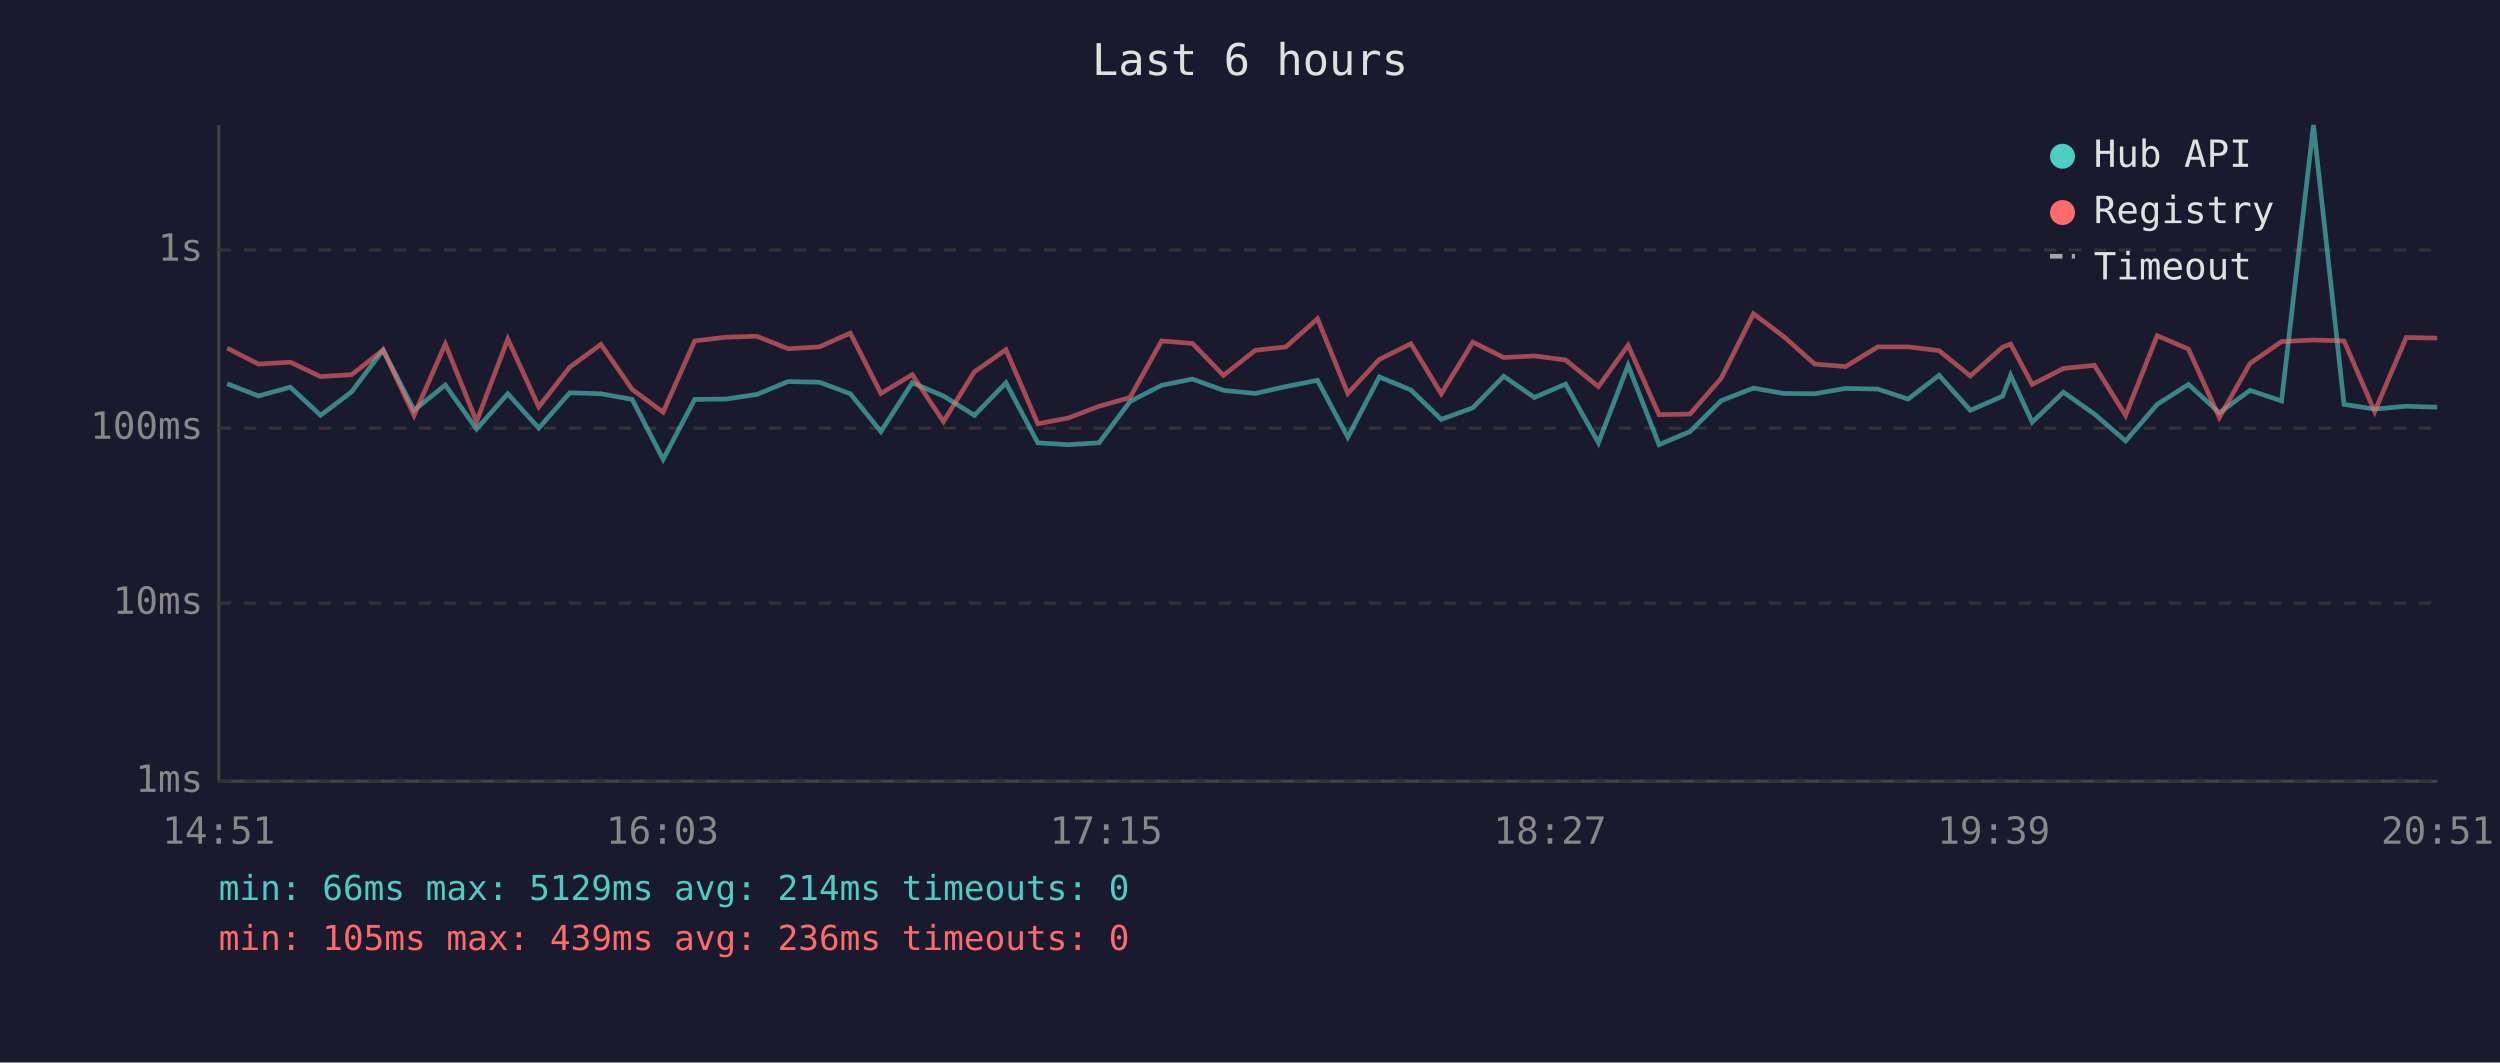
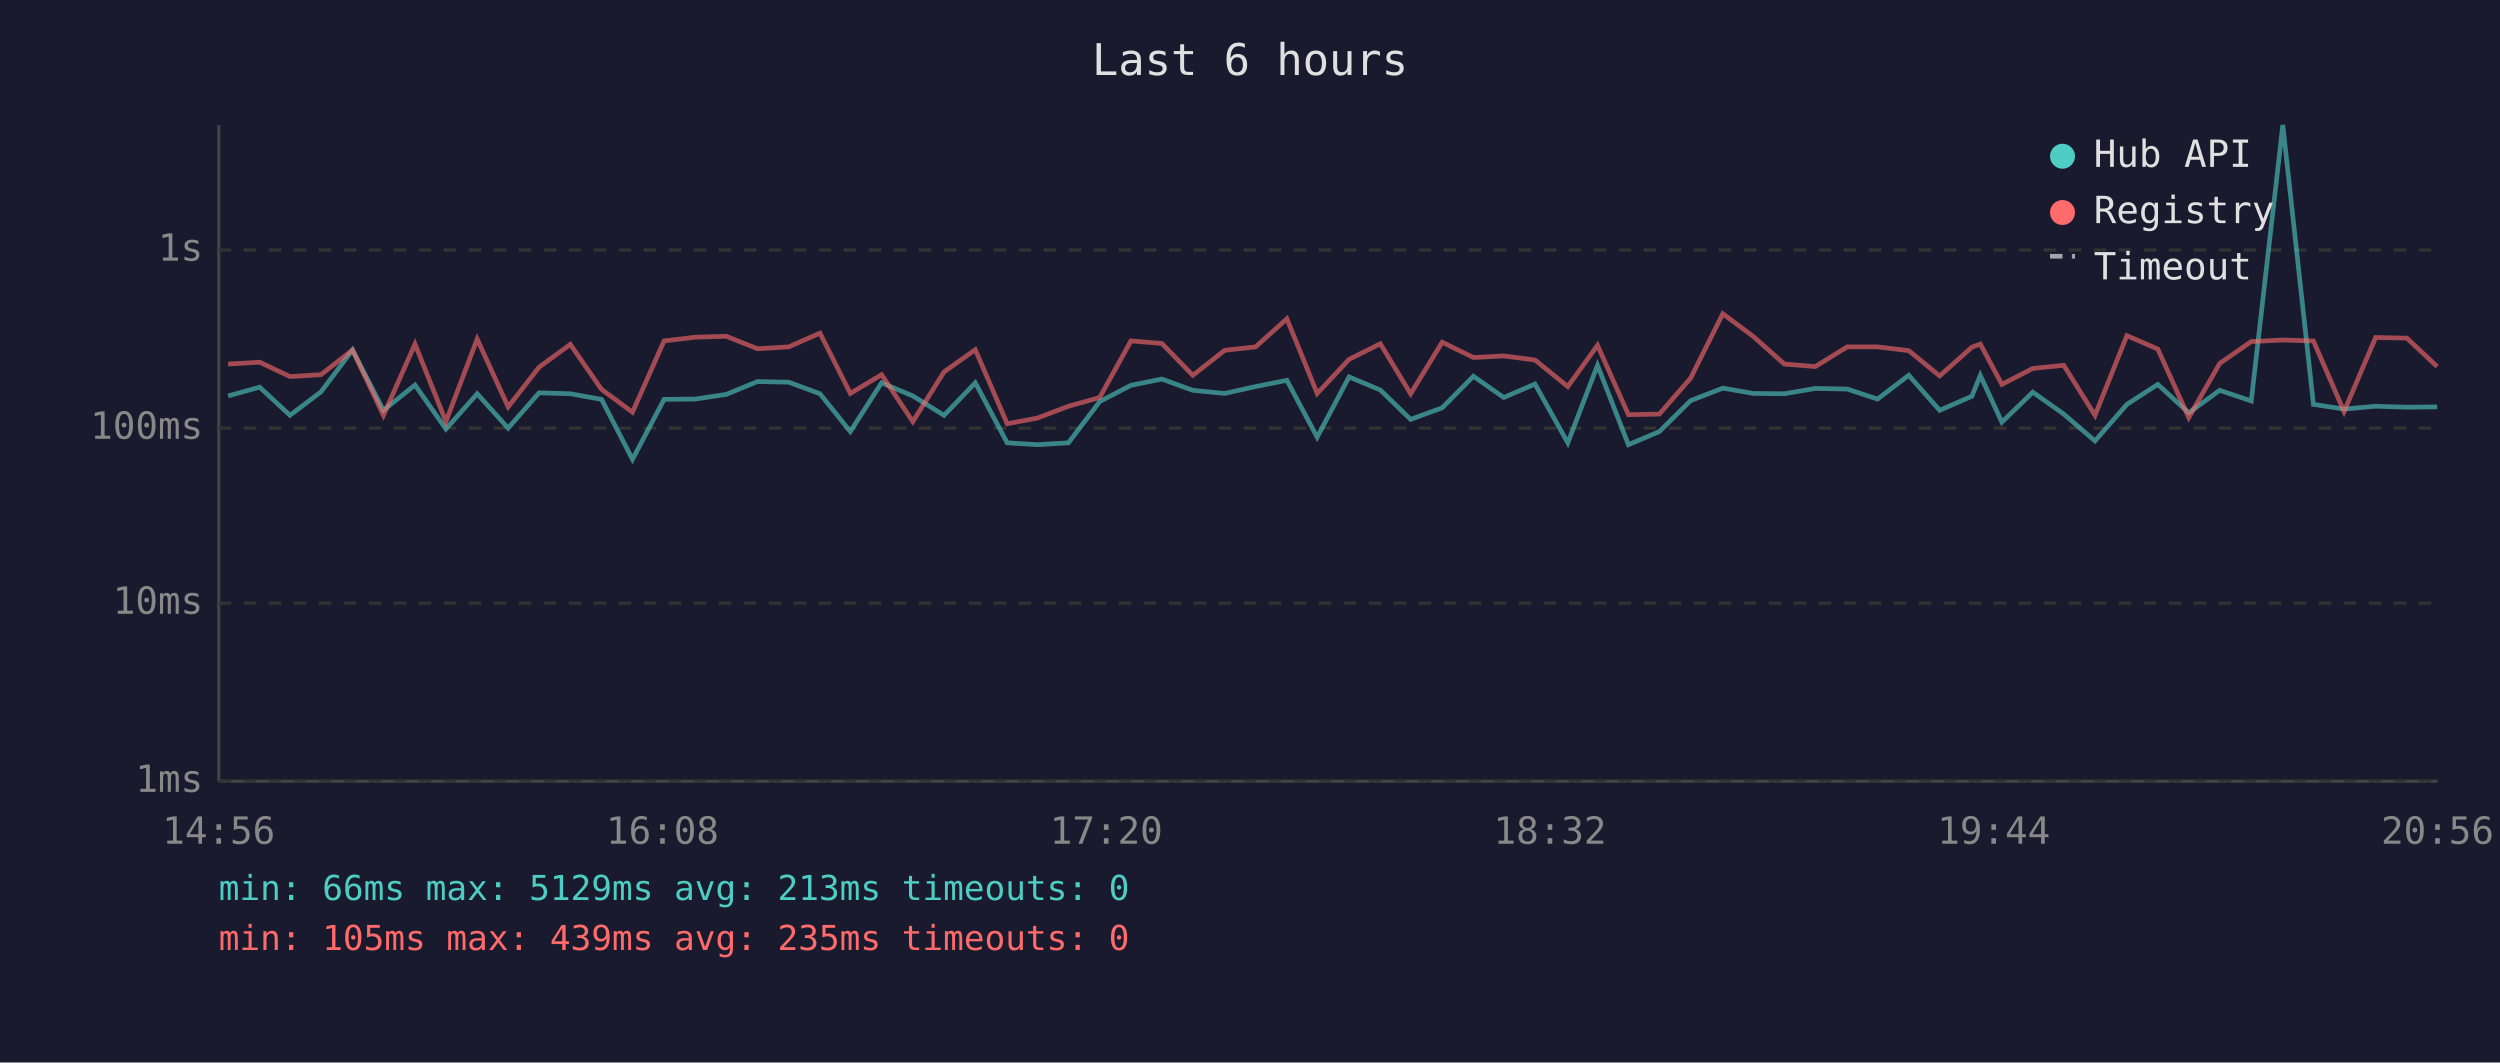
<svg xmlns="http://www.w3.org/2000/svg" viewBox="0 0 800 340" font-family="monospace" font-size="12">
  <rect width="800" height="340" fill="#1a1a2e" />
  <text x="400" y="24" fill="#e0e0e0" font-size="14" text-anchor="middle">Last 6 hours</text>
  <line x1="70" y1="40" x2="70" y2="250" stroke="#444" stroke-width="1" />
  <line x1="70" y1="250" x2="780" y2="250" stroke="#444" stroke-width="1" />
  <line x1="70" y1="250" x2="780" y2="250" stroke="#333" stroke-width="1" stroke-dasharray="4" />
  <text x="65" y="250" fill="#888" text-anchor="end" dominant-baseline="middle">1ms</text>
  <line x1="70" y1="193" x2="780" y2="193" stroke="#333" stroke-width="1" stroke-dasharray="4" />
  <text x="65" y="193" fill="#888" text-anchor="end" dominant-baseline="middle">10ms</text>
  <line x1="70" y1="137" x2="780" y2="137" stroke="#333" stroke-width="1" stroke-dasharray="4" />
  <text x="65" y="137" fill="#888" text-anchor="end" dominant-baseline="middle">100ms</text>
  <line x1="70" y1="80" x2="780" y2="80" stroke="#333" stroke-width="1" stroke-dasharray="4" />
  <text x="65" y="80" fill="#888" text-anchor="end" dominant-baseline="middle">1s</text>
-   <text x="70" y="270" fill="#888" text-anchor="middle">14:51</text>
-   <text x="212" y="270" fill="#888" text-anchor="middle">16:03</text>
-   <text x="354" y="270" fill="#888" text-anchor="middle">17:15</text>
-   <text x="496" y="270" fill="#888" text-anchor="middle">18:27</text>
-   <text x="638" y="270" fill="#888" text-anchor="middle">19:39</text>
-   <text x="780" y="270" fill="#888" text-anchor="middle">20:51</text>
-   <polyline points="72.7,122.8 82.7,126.7 92.9,123.9 102.6,132.9 112.5,125.4 122.6,112.0 132.5,131.3 142.5,123.2 152.5,137.3 162.5,126.0 172.4,137.0 182.3,125.7 192.3,126.0 202.3,127.8 212.2,147.0 222.3,127.8 232.3,127.7 242.2,126.2 252.2,122.1 262.2,122.3 272.1,126.0 281.9,138.1 291.9,122.5 301.9,126.7 311.8,132.9 321.9,122.5 332.1,141.7 341.7,142.3 351.7,141.7 361.6,128.5 371.7,123.3 381.6,121.3 391.5,124.9 401.7,125.9 411.5,123.7 421.6,121.7 431.3,139.9 441.4,120.6 451.5,124.8 461.2,134.2 471.3,130.5 481.2,120.4 491.0,127.2 501.0,122.9 511.5,141.7 521.0,116.9 530.9,142.3 540.8,138.1 550.8,128.2 561.1,124.2 570.8,125.9 580.7,126.0 590.6,124.3 600.9,124.5 610.6,127.7 620.5,120.1 630.5,131.3 640.8,126.8 643.4,120.1 650.3,135.1 660.3,125.5 670.2,132.5 680.2,141.1 690.3,129.4 700.3,123.0 710.2,132.1 720.0,124.9 730.1,128.3 740.3,40.0 750.1,129.4 759.9,130.9 770.0,130.0 779.9,130.3" fill="none" stroke="#4ecdc4" stroke-width="1.5" opacity="0.6" />
-   <polyline points="72.7,111.4 82.7,116.5 92.9,115.9 102.6,120.5 112.5,119.9 122.6,112.0 132.5,132.9 142.5,110.1 152.5,134.9 162.5,108.5 172.4,130.2 182.3,117.5 192.3,110.2 202.3,124.6 212.2,131.9 222.3,109.1 232.3,107.9 242.2,107.6 252.2,111.6 262.2,111.0 272.1,106.6 281.9,125.9 291.9,119.9 301.9,134.9 311.8,119.0 321.9,111.9 332.1,135.6 341.7,133.8 351.7,130.0 361.6,127.2 371.7,109.1 381.6,109.9 391.5,120.1 401.7,112.1 411.5,111.0 421.6,102.0 431.3,125.9 441.4,115.0 451.5,110.0 461.2,126.0 471.3,109.5 481.2,114.4 491.0,113.9 501.0,115.2 511.5,123.7 521.0,110.5 530.9,132.7 540.8,132.5 550.8,121.0 561.1,100.4 570.8,107.7 580.7,116.5 590.6,117.3 600.9,111.0 610.6,111.0 620.5,112.2 630.5,120.3 640.8,111.1 643.4,110.1 650.3,123.0 660.3,117.9 670.2,116.9 680.2,132.9 690.3,107.4 700.3,111.7 710.2,133.6 720.0,116.3 730.1,109.3 740.3,108.8 750.1,109.1 759.9,131.7 770.0,108.0 779.9,108.2" fill="none" stroke="#ff6b6b" stroke-width="1.5" opacity="0.6" />
+   <text x="70" y="270" fill="#888" text-anchor="middle">14:56</text>
+   <text x="212" y="270" fill="#888" text-anchor="middle">16:08</text>
+   <text x="354" y="270" fill="#888" text-anchor="middle">17:20</text>
+   <text x="496" y="270" fill="#888" text-anchor="middle">18:32</text>
+   <text x="638" y="270" fill="#888" text-anchor="middle">19:44</text>
+   <text x="780" y="270" fill="#888" text-anchor="middle">20:56</text>
+   <polyline points="73.0,126.7 83.1,123.9 92.8,132.9 102.7,125.4 112.8,112.0 122.7,131.3 132.8,123.2 142.7,137.3 152.7,126.0 162.6,137.0 172.5,125.7 182.5,126.0 192.5,127.8 202.4,147.0 212.5,127.8 222.5,127.7 232.4,126.2 242.4,122.1 252.4,122.3 262.4,126.0 272.1,138.1 282.1,122.5 292.1,126.7 302.1,132.9 312.1,122.5 322.3,141.7 331.9,142.3 341.9,141.7 351.9,128.5 361.9,123.3 371.8,121.3 381.7,124.9 391.9,125.9 401.8,123.7 411.8,121.7 421.5,139.9 431.7,120.6 441.7,124.8 451.4,134.2 461.5,130.5 471.5,120.4 481.2,127.2 491.2,122.9 501.7,141.7 511.2,116.9 521.1,142.3 531.0,138.1 541.0,128.2 551.3,124.2 561.1,125.9 571.0,126.0 580.9,124.3 591.1,124.5 600.8,127.7 610.8,120.1 620.7,131.3 631.0,126.8 633.7,120.1 640.6,135.1 650.5,125.5 660.4,132.5 670.4,141.1 680.6,129.4 690.5,123.0 700.4,132.1 710.3,124.9 720.4,128.3 730.5,40.0 740.3,129.4 750.1,130.9 760.2,130.0 770.2,130.3 779.9,130.2" fill="none" stroke="#4ecdc4" stroke-width="1.5" opacity="0.6" />
+   <polyline points="73.0,116.5 83.1,115.9 92.8,120.5 102.7,119.9 112.8,112.0 122.7,132.9 132.8,110.1 142.7,134.9 152.7,108.5 162.6,130.2 172.5,117.5 182.5,110.2 192.5,124.6 202.4,131.9 212.5,109.1 222.5,107.9 232.4,107.6 242.4,111.6 252.4,111.0 262.4,106.6 272.1,125.9 282.1,119.9 292.1,134.9 302.1,119.0 312.1,111.9 322.3,135.6 331.9,133.8 341.9,130.0 351.9,127.2 361.9,109.1 371.8,109.9 381.7,120.1 391.9,112.1 401.8,111.0 411.8,102.0 421.5,125.9 431.7,115.0 441.7,110.0 451.4,126.0 461.5,109.5 471.5,114.4 481.2,113.9 491.2,115.2 501.7,123.7 511.2,110.5 521.1,132.7 531.0,132.5 541.0,121.0 551.3,100.4 561.1,107.7 571.0,116.5 580.9,117.3 591.1,111.0 600.8,111.0 610.8,112.2 620.7,120.3 631.0,111.1 633.7,110.1 640.6,123.0 650.5,117.9 660.4,116.9 670.4,132.9 680.6,107.4 690.5,111.7 700.4,133.6 710.3,116.3 720.4,109.3 730.5,108.8 740.3,109.1 750.1,131.7 760.2,108.0 770.2,108.2 779.9,117.3" fill="none" stroke="#ff6b6b" stroke-width="1.5" opacity="0.6" />
  <circle cx="660" cy="50" r="4" fill="#4ecdc4" />
  <text x="670" y="50" fill="#e0e0e0" dominant-baseline="middle">Hub API</text>
  <circle cx="660" cy="68" r="4" fill="#ff6b6b" />
  <text x="670" y="68" fill="#e0e0e0" dominant-baseline="middle">Registry</text>
  <line x1="656" y1="82" x2="664" y2="82" stroke="#e0e0e0" stroke-width="1.5" stroke-dasharray="4,3" opacity="0.7" />
  <text x="670" y="86" fill="#e0e0e0" dominant-baseline="middle">Timeout</text>
-   <text x="70" y="288" fill="#4ecdc4" font-size="11">min: 66ms  max: 5129ms  avg: 214ms  timeouts: 0</text>
-   <text x="70" y="304" fill="#ff6b6b" font-size="11">min: 105ms  max: 439ms  avg: 236ms  timeouts: 0</text>
+   <text x="70" y="288" fill="#4ecdc4" font-size="11">min: 66ms  max: 5129ms  avg: 213ms  timeouts: 0</text>
+   <text x="70" y="304" fill="#ff6b6b" font-size="11">min: 105ms  max: 439ms  avg: 235ms  timeouts: 0</text>
</svg>
